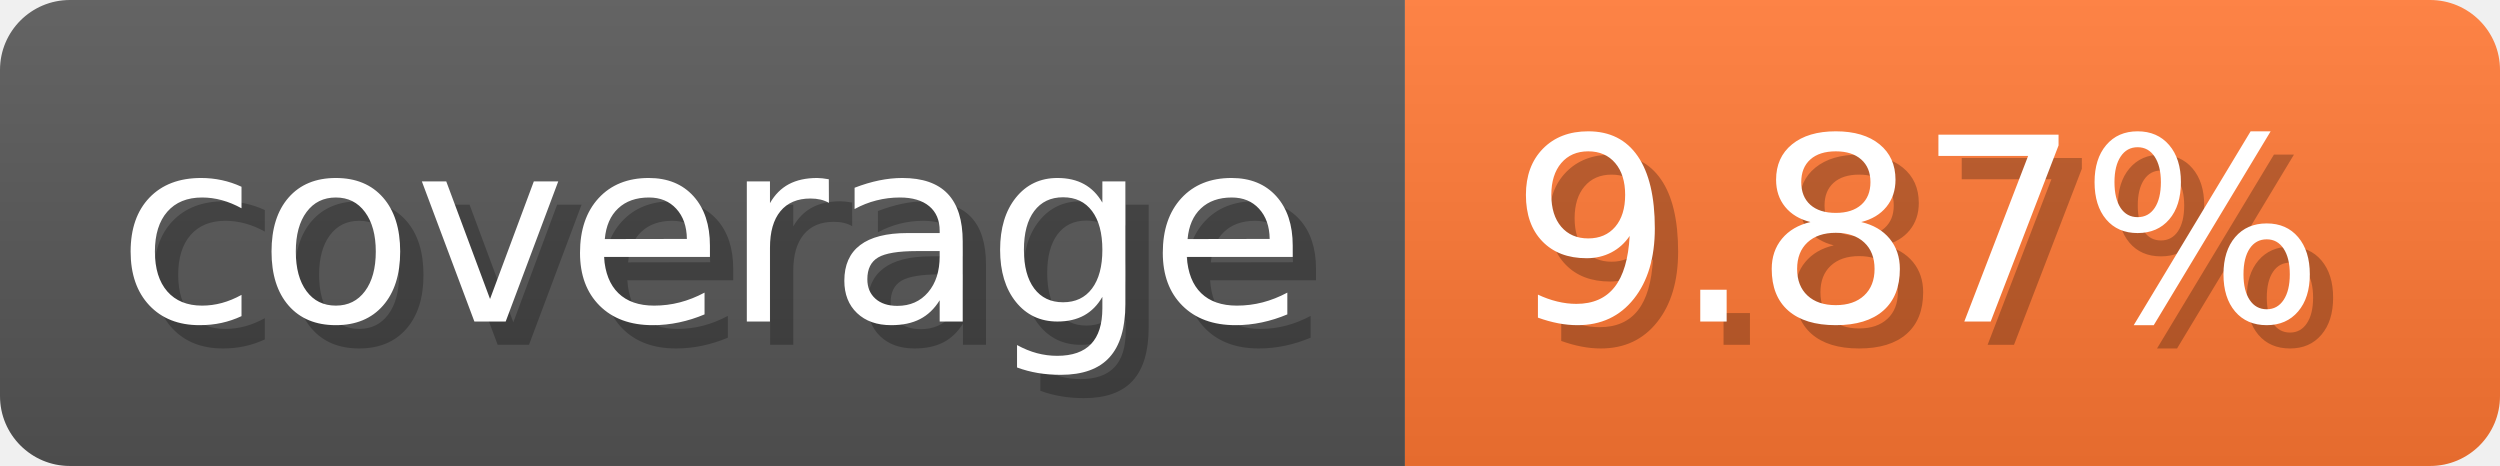
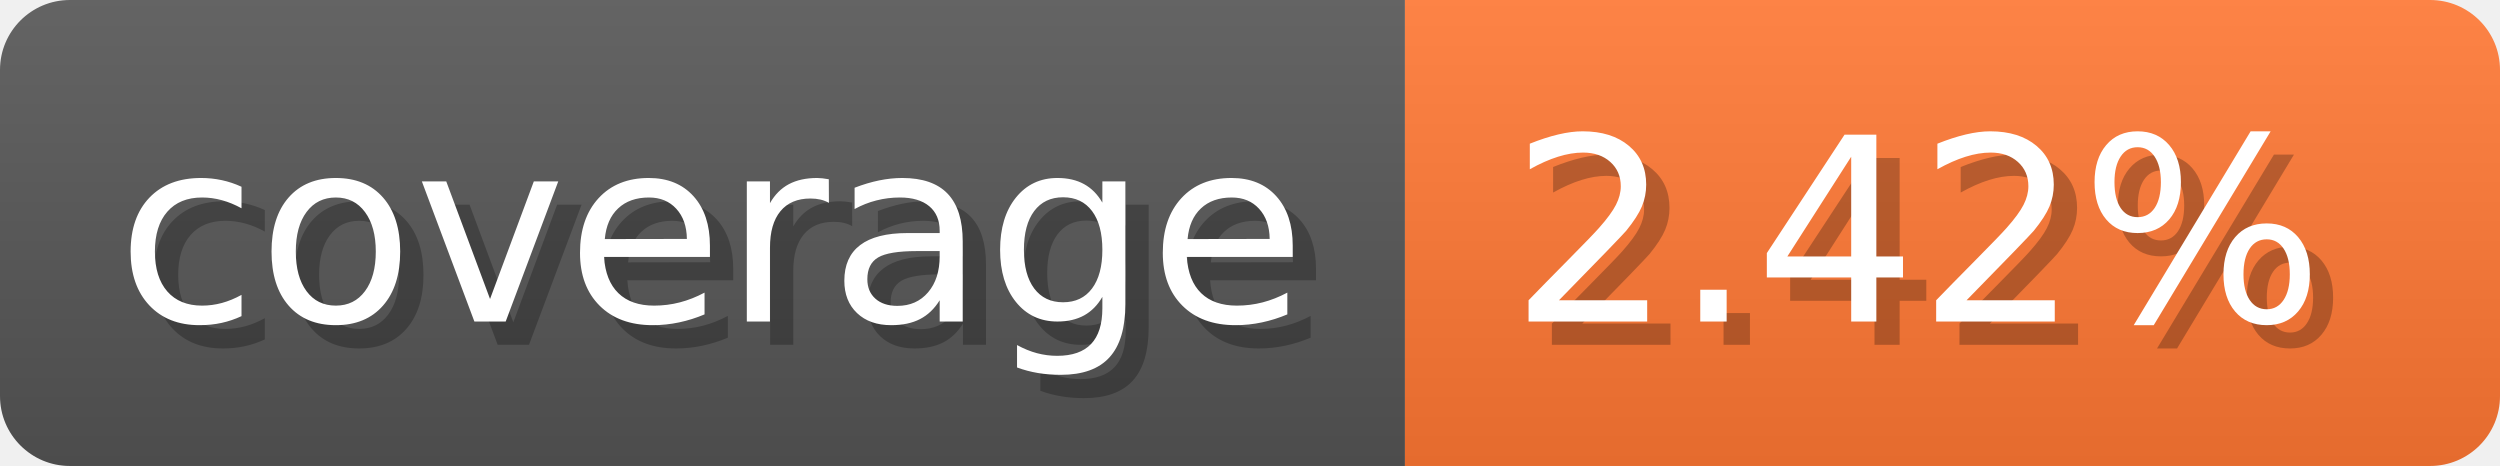
- <svg xmlns="http://www.w3.org/2000/svg" width="107.3" height="20" viewBox="0 0 1073 200" role="img" aria-label="coverage: 9.87%">
-   <linearGradient id="tkgKb" x2="0" y2="100%">
+ <svg xmlns="http://www.w3.org/2000/svg" width="107.3" height="20" viewBox="0 0 1073 200" role="img" aria-label="coverage: 2.42%">
+   <linearGradient id="JYcJy" x2="0" y2="100%">
    <stop offset="0" stop-opacity=".1" stop-color="#EEE" />
    <stop offset="1" stop-opacity=".1" />
  </linearGradient>
-   <mask id="qRNpm">
+   <mask id="XEhMr">
    <rect width="1073" height="200" rx="30" fill="#FFF" />
  </mask>
-   <g mask="url(#qRNpm)">
+   <g mask="url(#XEhMr)">
    <rect width="603" height="200" fill="#555" />
    <rect width="470" height="200" fill="#F73" x="603" />
-     <rect width="1073" height="200" fill="url(#tkgKb)" />
+     <rect width="1073" height="200" fill="url(#JYcJy)" />
  </g>
  <g aria-hidden="true" fill="#fff" text-anchor="start" font-family="Verdana,DejaVu Sans,sans-serif" font-size="110">
    <text x="60" y="148" textLength="503" fill="#000" opacity="0.25">coverage</text>
    <text x="50" y="138" textLength="503">coverage</text>
-     <text x="658" y="148" textLength="370" fill="#000" opacity="0.25">9.87%</text>
-     <text x="648" y="138" textLength="370">9.87%</text>
+     <text x="658" y="148" textLength="370" fill="#000" opacity="0.25">2.42%</text>
+     <text x="648" y="138" textLength="370">2.42%</text>
  </g>
</svg>
